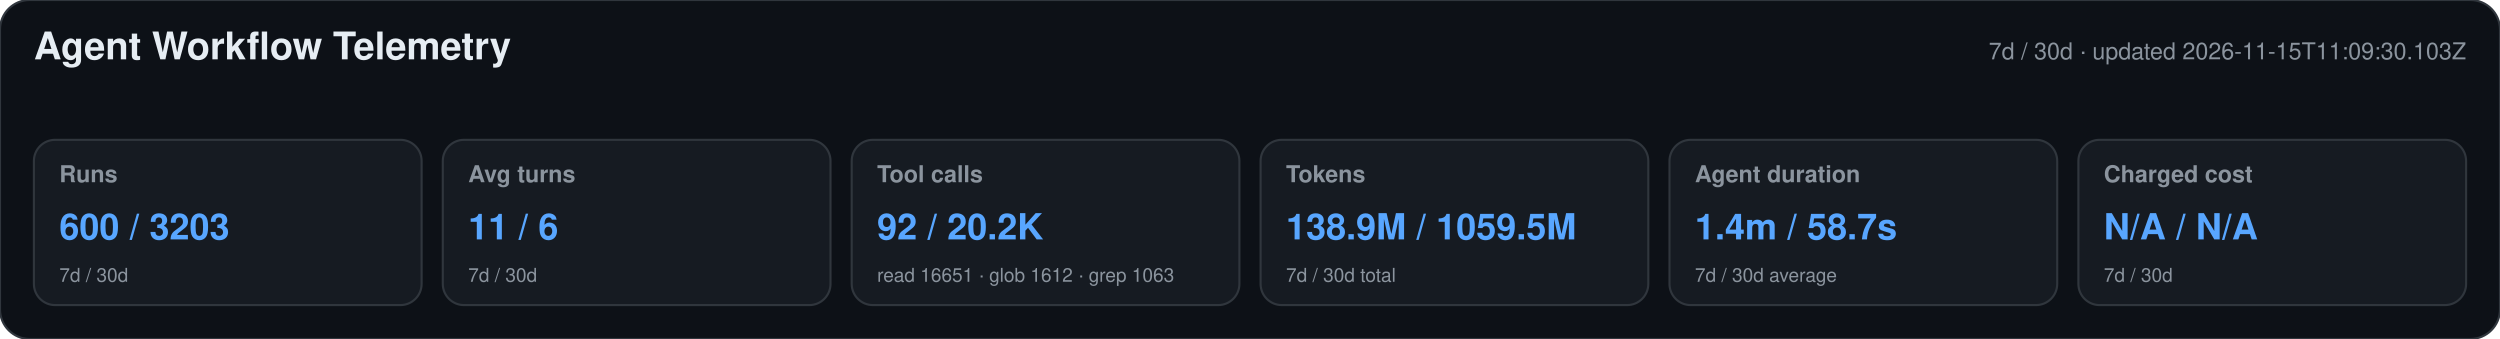
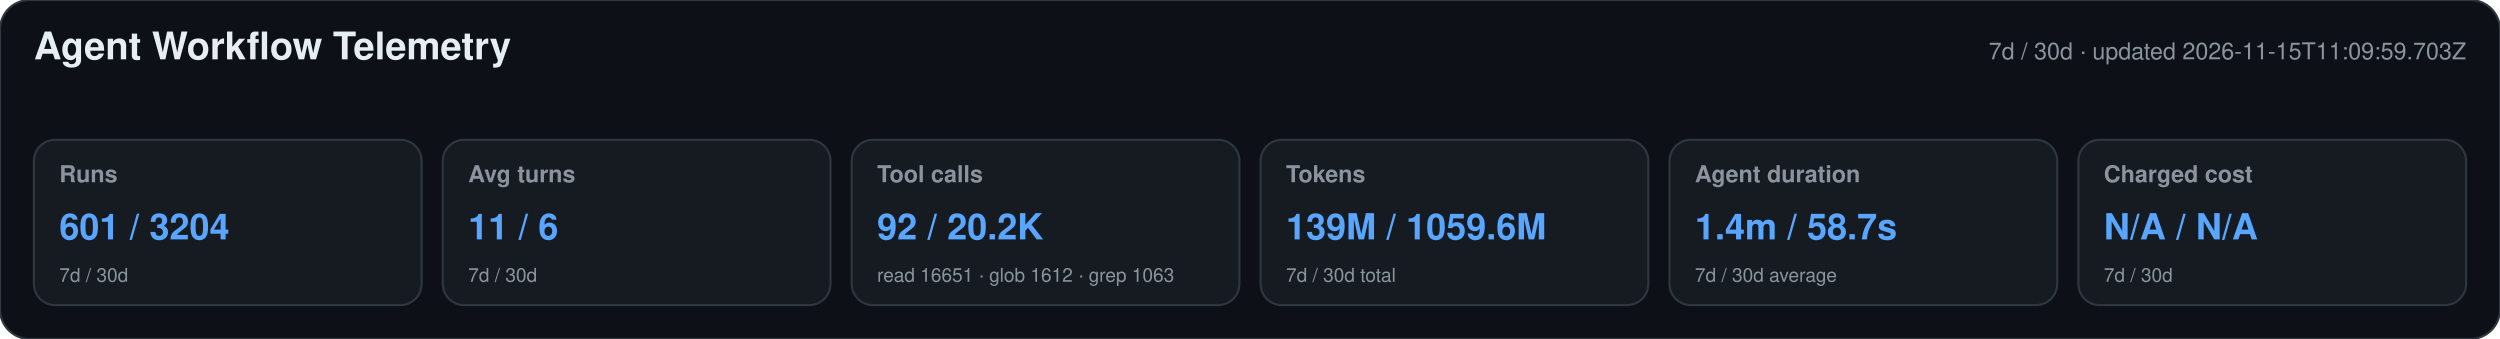
<svg xmlns="http://www.w3.org/2000/svg" width="1180" height="160" viewBox="0 0 1180 160" role="img" aria-labelledby="title desc">
  <style>text{font-family:-apple-system,BlinkMacSystemFont,"Segoe UI",Helvetica,Arial,sans-serif}.heading{font-size:18px;font-weight:650;fill:#e6edf3}.meta,.label,.secondary{fill:#8b949e}.meta,.label{font-size:11px}.label{font-weight:600}.primary{font-size:17px;font-weight:700;fill:#58a6ff}.secondary{font-size:9px}</style>
  <rect width="1180" height="160" rx="14" fill="#0d1117" stroke="#30363d" />
  <text x="16" y="28" class="heading">Agent Workflow Telemetry</text>
-   <text x="1164" y="28" text-anchor="end" class="meta">7d / 30d · updated 2026-11-15T11:09:30.103Z</text>
+   <text x="1164" y="28" text-anchor="end" class="meta">7d / 30d · updated 2026-11-15T11:09:59.703Z</text>
  <g>
    <rect x="16" y="66" width="183" height="78" rx="10" fill="#161b22" stroke="#30363d" />
    <text x="28" y="86" class="label">Runs</text>
-     <text x="28" y="113" class="primary">600 / 3203</text>
+     <text x="28" y="113" class="primary">601 / 3204</text>
    <text x="28" y="133" class="secondary">7d / 30d</text>
  </g>
  <g>
    <rect x="209" y="66" width="183" height="78" rx="10" fill="#161b22" stroke="#30363d" />
    <text x="221" y="86" class="label">Avg turns</text>
    <text x="221" y="113" class="primary">11 / 6</text>
    <text x="221" y="133" class="secondary">7d / 30d</text>
  </g>
  <g>
    <rect x="402" y="66" width="183" height="78" rx="10" fill="#161b22" stroke="#30363d" />
    <text x="414" y="86" class="label">Tool calls</text>
    <text x="414" y="113" class="primary">92 / 20.2K</text>
    <text x="414" y="133" class="secondary">read 16651 · glob 1612 · grep 1063</text>
  </g>
  <g>
    <rect x="595" y="66" width="183" height="78" rx="10" fill="#161b22" stroke="#30363d" />
    <text x="607" y="86" class="label">Tokens</text>
-     <text x="607" y="113" class="primary">138.9M / 1059.5M</text>
+     <text x="607" y="113" class="primary">139M / 1059.6M</text>
    <text x="607" y="133" class="secondary">7d / 30d total</text>
  </g>
  <g>
    <rect x="788" y="66" width="183" height="78" rx="10" fill="#161b22" stroke="#30363d" />
    <text x="800" y="86" class="label">Agent duration</text>
    <text x="800" y="113" class="primary">1.4m / 58.7s</text>
    <text x="800" y="133" class="secondary">7d / 30d average</text>
  </g>
  <g>
    <rect x="981" y="66" width="183" height="78" rx="10" fill="#161b22" stroke="#30363d" />
    <text x="993" y="86" class="label">Charged cost</text>
    <text x="993" y="113" class="primary">N/A / N/A</text>
    <text x="993" y="133" class="secondary">7d / 30d</text>
  </g>
</svg>
